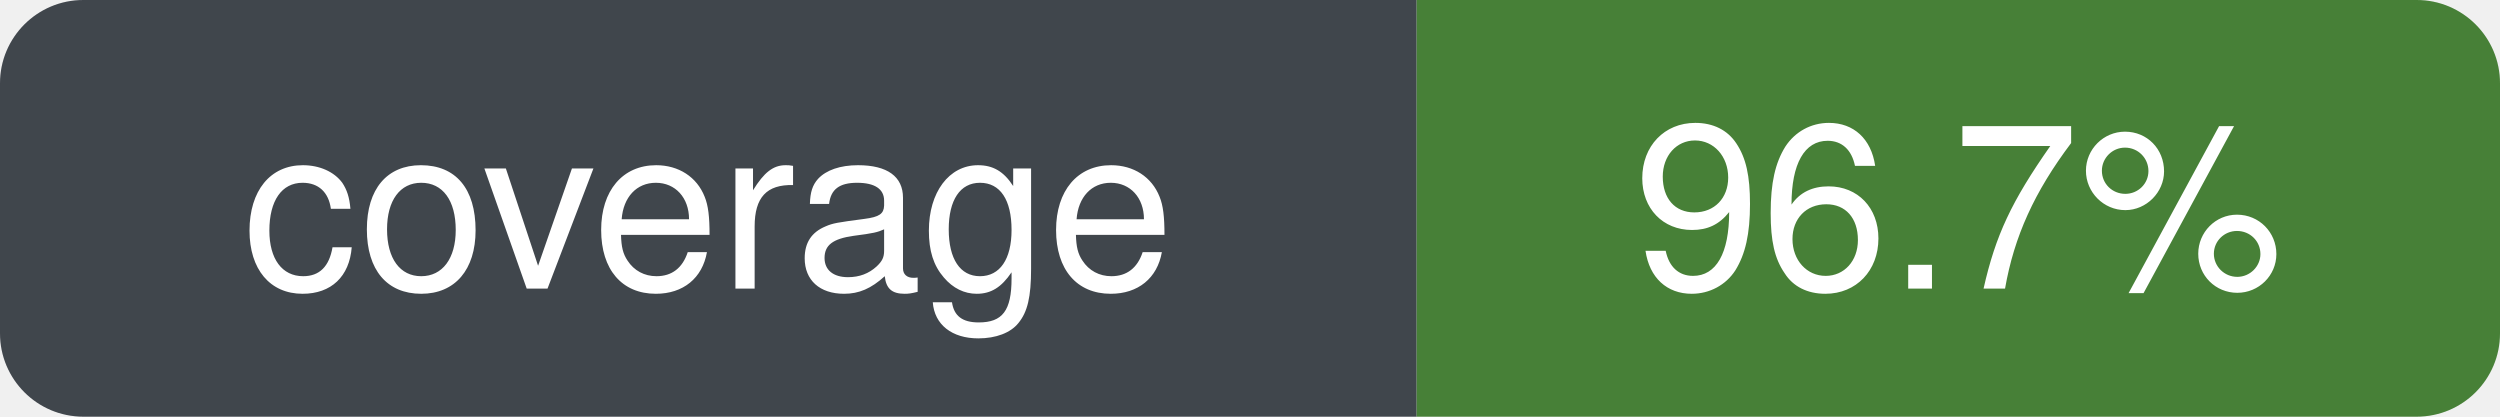
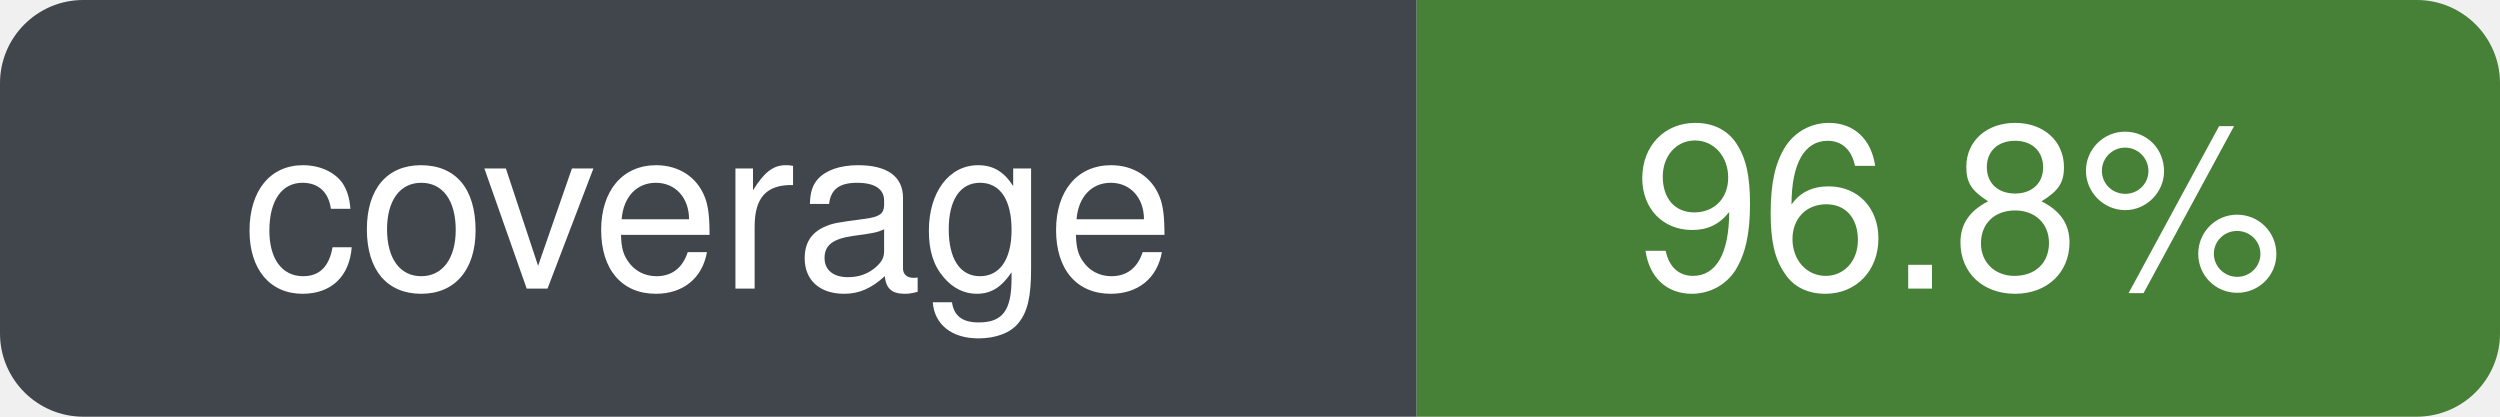
- <svg xmlns="http://www.w3.org/2000/svg" width="120" height="20" role="img" aria-label="coverage: 96.7%" viewBox="0 0 120 20">
+ <svg xmlns="http://www.w3.org/2000/svg" width="120" height="20" role="img" aria-label="coverage: 96.8%" viewBox="0 0 120 20">
  <defs>
    <clipPath id="badge-clip">
      <rect width="120" height="20" rx="4" ry="4" />
    </clipPath>
  </defs>
  <g clip-path="url(#badge-clip)">
    <rect width="68" height="20" fill="#30363d" />
    <rect x="68" width="52" height="20" fill="#377526" />
    <rect width="120" height="20" fill="#ffffff" opacity="0.08" />
  </g>
  <g font-family="-apple-system, BlinkMacSystemFont, Segoe UI, Helvetica, Arial, sans-serif" font-size="11" fill="#ffffff" text-anchor="middle">
    <text x="34" y="50%" dy="0.35em" xml:space="preserve">coverage</text>
-     <text x="94" y="50%" dy="0.35em" xml:space="preserve">96.7%</text>
+     <text x="94" y="50%" dy="0.35em" xml:space="preserve">96.8%</text>
  </g>
</svg>
